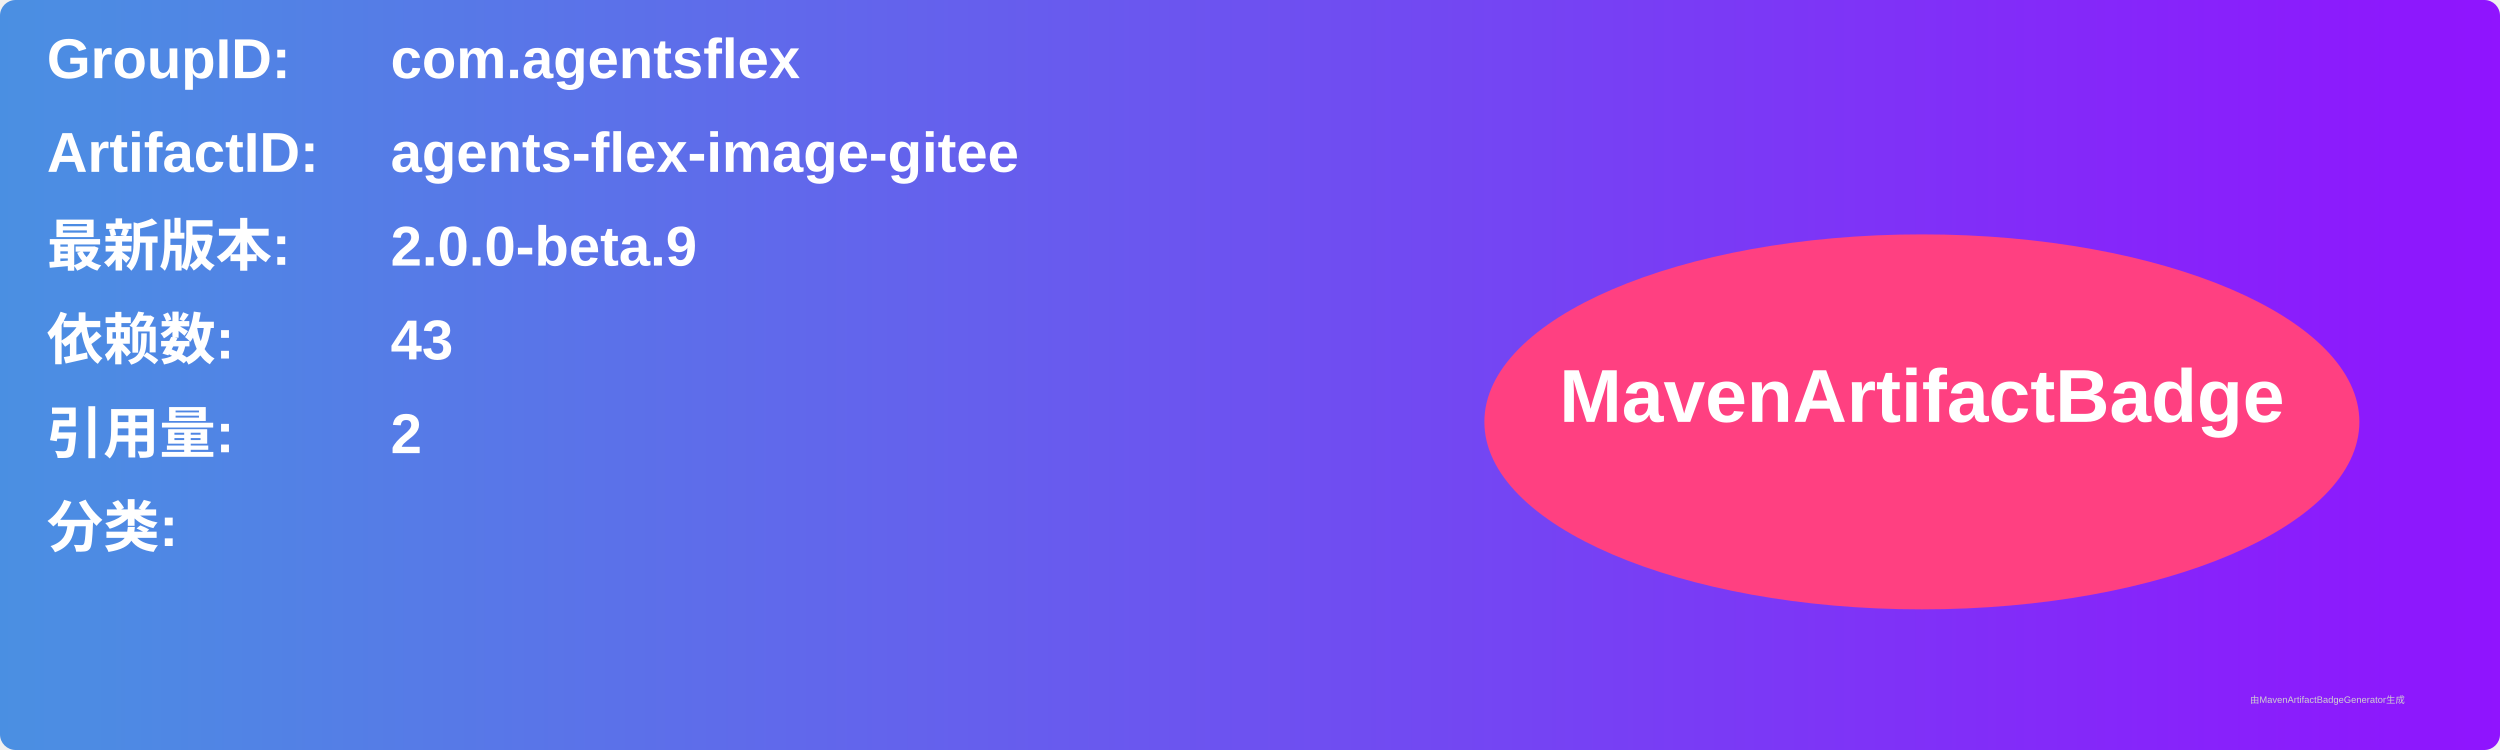
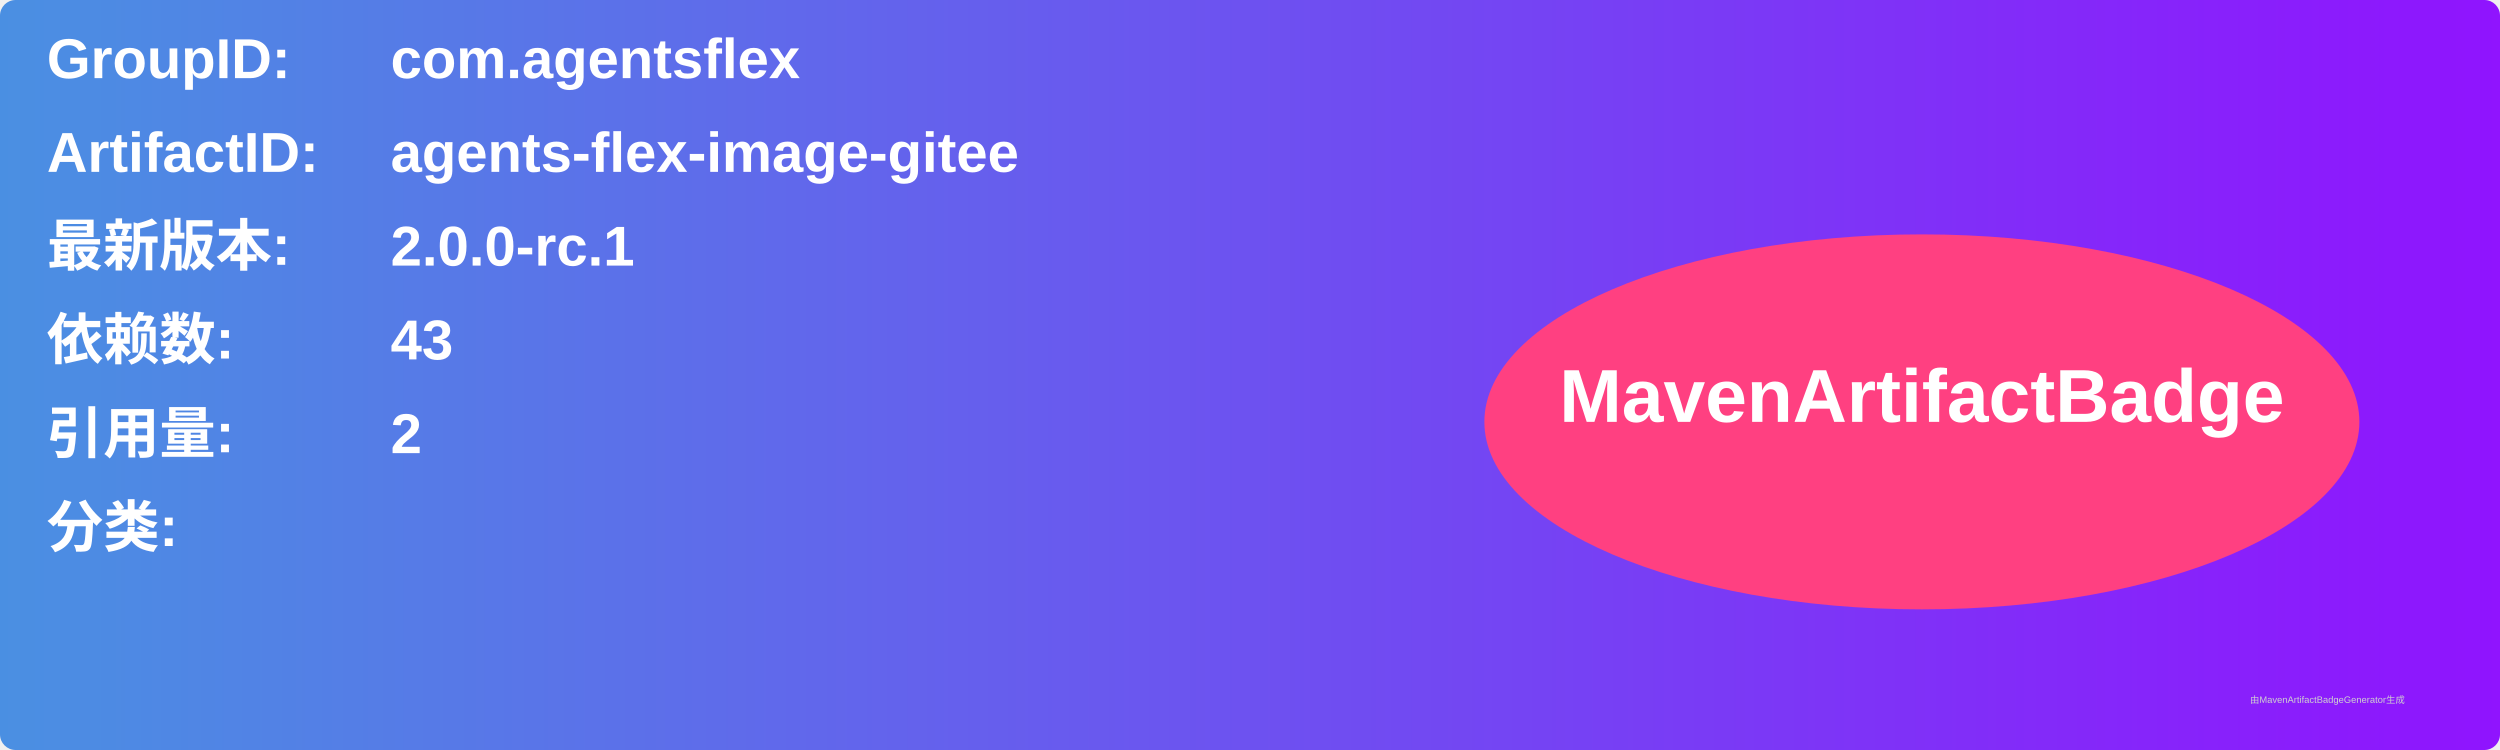
<svg xmlns="http://www.w3.org/2000/svg" width="800" height="240" viewBox="0 0 800 240">
  <linearGradient id="grad" x1="0%" y1="0%" x2="100%" y2="0%">
    <stop offset="0%" stop-color="#4a90e2" />
    <stop offset="100%" stop-color="#9013fe" />
  </linearGradient>
  <rect width="100%" height="100%" rx="5" ry="5" fill="url(#grad)" />
  <g transform="translate(15, 15)">
    <text x="0" y="10" font-family="Arial" font-size="18" fill="white" font-weight="bold" width="260">GroupID:</text>
    <text x="110" y="10" font-family="Arial" font-size="18" fill="white" font-weight="bold" width="460">com.agentsflex</text>
    <text x="0" y="40" font-family="Arial" font-size="18" fill="white" font-weight="bold" width="260">ArtifactID:</text>
    <text x="110" y="40" font-family="Arial" font-size="18" fill="white" font-weight="bold" width="460">agents-flex-image-gitee</text>
    <text x="0" y="70" font-family="Arial" font-size="18" fill="white" font-weight="bold">最新版本:</text>
    <text x="110" y="70" font-family="Arial" font-size="18" fill="white" font-weight="bold">
-       <tspan font-weight="bold">2.0.0-beta.9</tspan>
+       <tspan font-weight="bold">2.0.0-rc.1</tspan>
    </text>
    <text x="0" y="100" font-family="Arial" font-size="18" fill="white" font-weight="bold">依赖数: </text>
    <text x="110" y="100" font-family="Arial" font-size="18" fill="white">
      <tspan font-weight="bold">43</tspan>
    </text>
    <text x="0" y="130" font-family="Arial" font-size="18" fill="white" font-weight="bold">引用量: </text>
    <text x="110" y="130" font-family="Arial" font-size="18" fill="white">
      <tspan font-weight="bold">2</tspan>
    </text>
    <text x="0" y="160" font-family="Arial" font-size="18" fill="white" font-weight="bold">分类:</text>
    <text x="10" y="190" font-family="Arial" font-size="10" fill="white">
      <tspan font-weight="bold" />
    </text>
    <ellipse cx="600" cy="120" rx="140" ry="60" fill="#ff4081" />
    <text x="600" y="120" text-anchor="middle" font-family="Arial" font-size="24" fill="white" font-weight="bold">MavenArtifactBadge</text>
  </g>
  <text x="720" y="225" font-family="Arial" font-size="3" fill="#d0d0d0">由MavenArtifactBadgeGenerator生成</text>
</svg>
